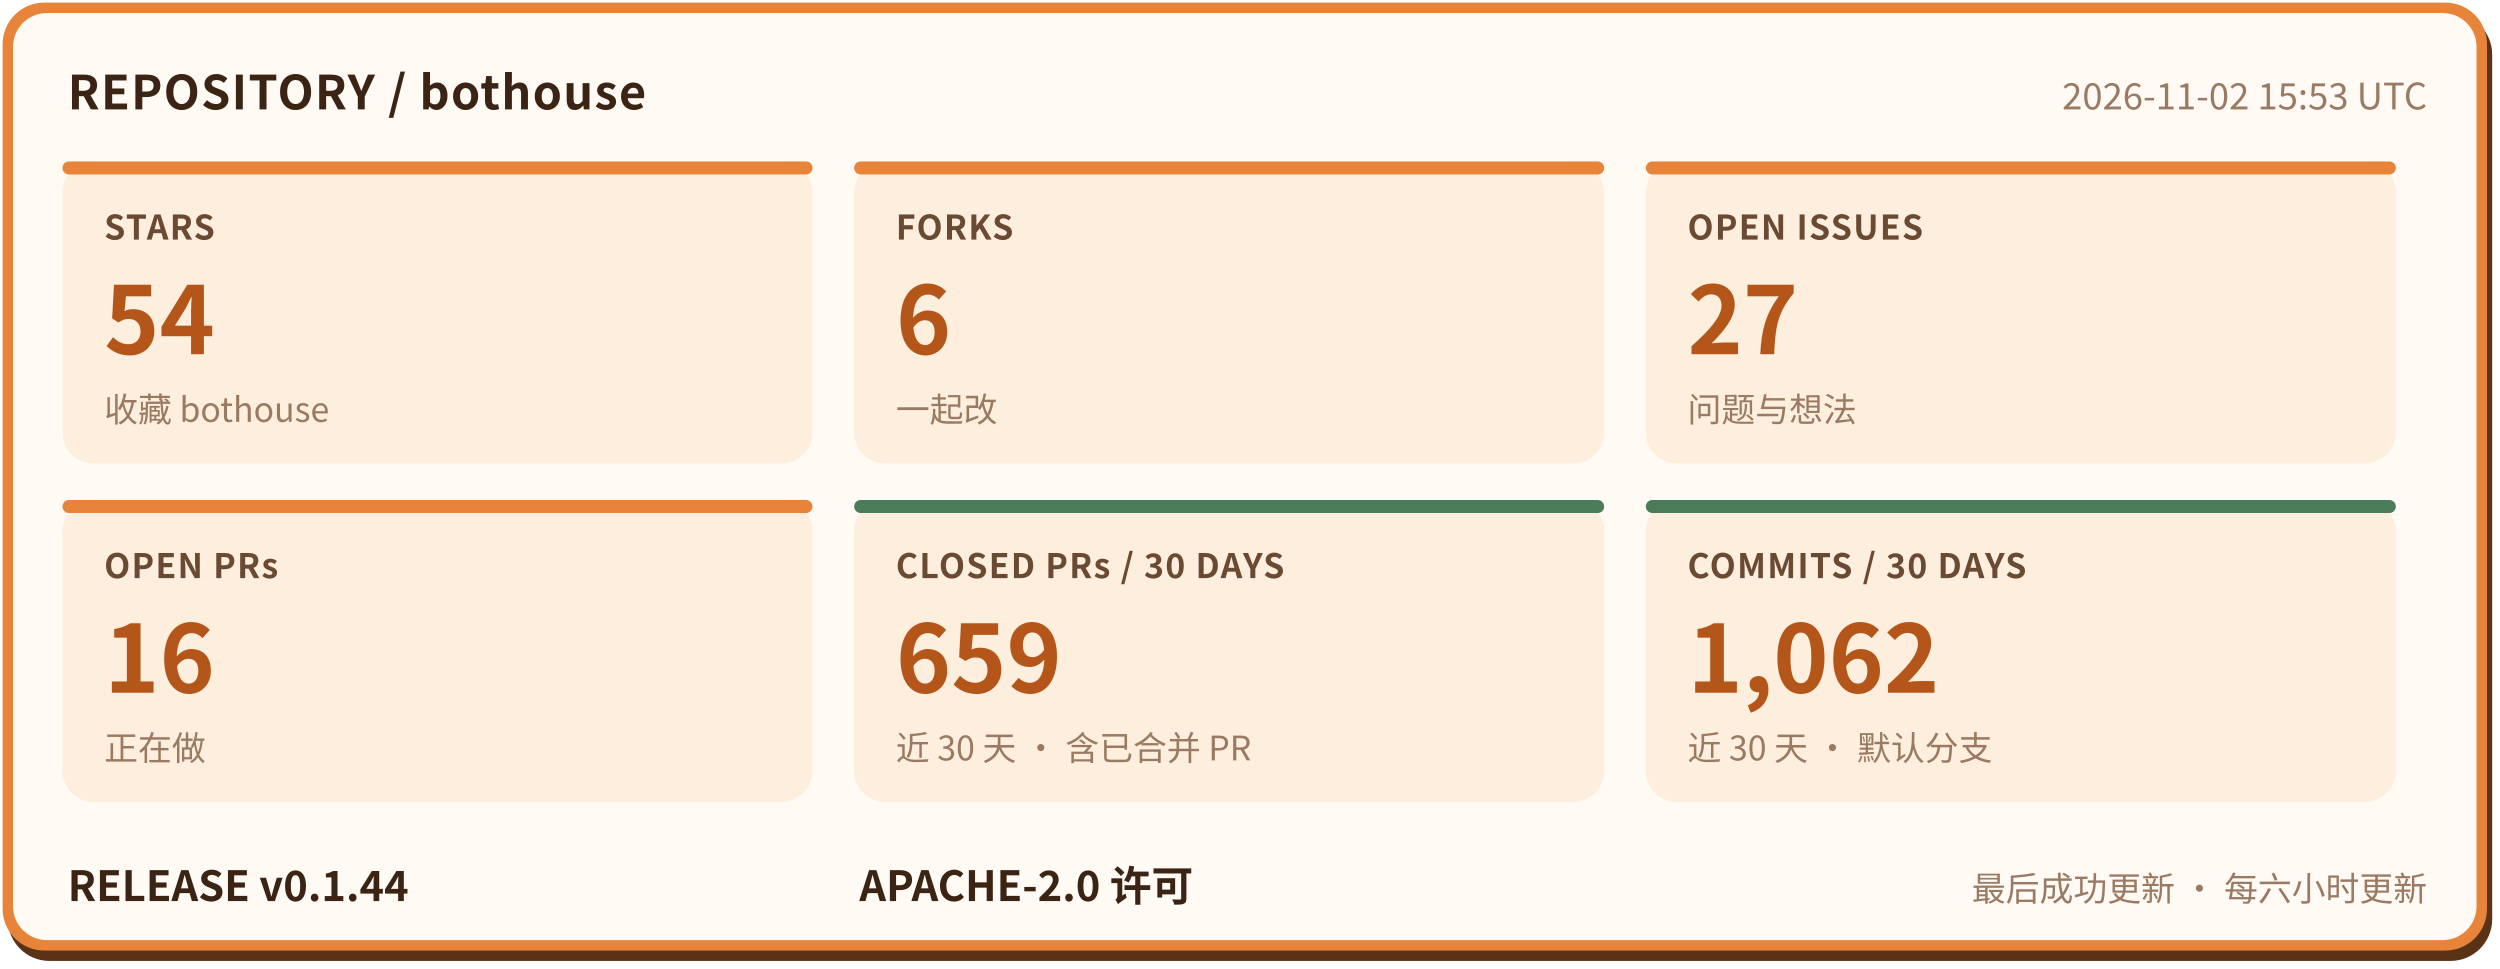
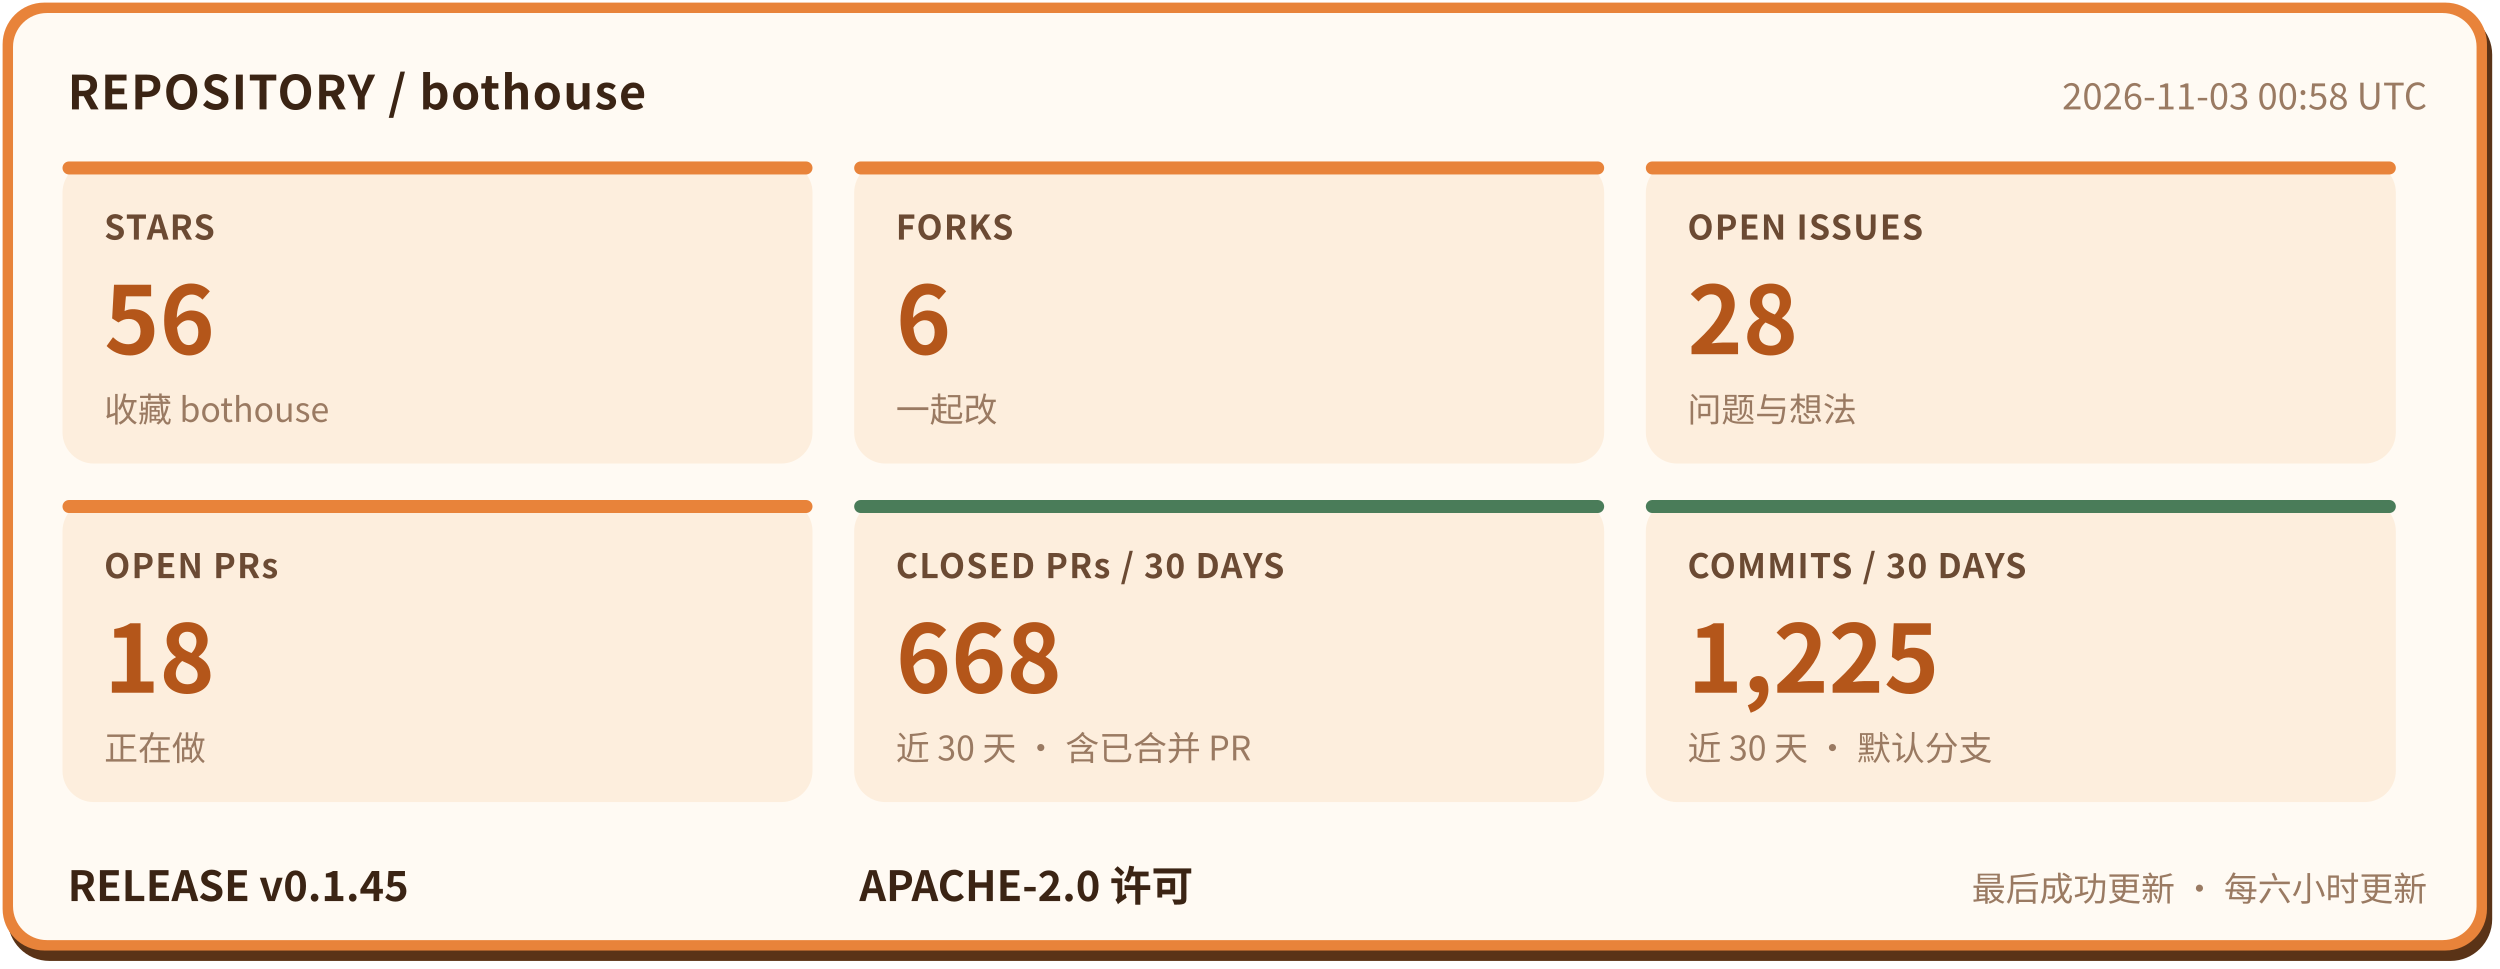
- <svg xmlns="http://www.w3.org/2000/svg" width="960" height="372" viewBox="0 0 960 372" role="img" aria-label="bothouse 仓库状态: STARS 54, FORKS 6, OPEN ISSUES 27, OPEN PRs 16, CLOSED PRs / 30 DAYS 659, COMMITS / 30 DAYS 1062, RELEASE v0.1.44" font-family="'PingFang SC','Hiragino Sans GB','Microsoft YaHei','Noto Sans CJK SC',-apple-system,'Segoe UI',sans-serif">
+ <svg xmlns="http://www.w3.org/2000/svg" width="960" height="372" viewBox="0 0 960 372" role="img" aria-label="bothouse 仓库状态: STARS 56, FORKS 6, OPEN ISSUES 28, OPEN PRs 18, CLOSED PRs / 30 DAYS 668, COMMITS / 30 DAYS 1225, RELEASE v0.1.45" font-family="'PingFang SC','Hiragino Sans GB','Microsoft YaHei','Noto Sans CJK SC',-apple-system,'Segoe UI',sans-serif">
  <rect x="3" y="5" width="954" height="364" rx="16" fill="#5a3317" />
  <rect x="1" y="1" width="954" height="364" rx="16" fill="#e8833a" />
  <rect x="5" y="5" width="946" height="356" rx="13" fill="#fffaf3" />
  <text x="26" y="42" font-size="18" font-weight="700" letter-spacing="0.5" fill="#3b2414">REPOSITORY / bothouse</text>
-   <text x="932" y="42" font-size="14" fill="#9a7a62" text-anchor="end">2026-11-02 15:53 UTC</text>
+   <text x="932" y="42" font-size="14" fill="#9a7a62" text-anchor="end">2026-11-03 00:58 UTC</text>
  <rect x="24" y="62" width="288" height="116" rx="12" fill="#fdeedd" />
  <rect x="24" y="62" width="288" height="5" rx="2.5" fill="#e8833a" />
  <text x="40" y="92" font-size="13" font-weight="600" letter-spacing="0.5" fill="#6b4a33">STARS</text>
-   <text x="40" y="136" font-size="36" font-weight="800" fill="#b4561a">54</text>
+   <text x="40" y="136" font-size="36" font-weight="800" fill="#b4561a">56</text>
  <text x="40" y="162" font-size="13" fill="#9a7a62">收藏 bothouse</text>
  <rect x="328" y="62" width="288" height="116" rx="12" fill="#fdeedd" />
  <rect x="328" y="62" width="288" height="5" rx="2.5" fill="#e8833a" />
  <text x="344" y="92" font-size="13" font-weight="600" letter-spacing="0.5" fill="#6b4a33">FORKS</text>
  <text x="344" y="136" font-size="36" font-weight="800" fill="#b4561a">6</text>
  <text x="344" y="162" font-size="13" fill="#9a7a62">一起改</text>
  <rect x="632" y="62" width="288" height="116" rx="12" fill="#fdeedd" />
  <rect x="632" y="62" width="288" height="5" rx="2.5" fill="#e8833a" />
  <text x="648" y="92" font-size="13" font-weight="600" letter-spacing="0.5" fill="#6b4a33">OPEN ISSUES</text>
-   <text x="648" y="136" font-size="36" font-weight="800" fill="#b4561a">27</text>
+   <text x="648" y="136" font-size="36" font-weight="800" fill="#b4561a">28</text>
  <text x="648" y="162" font-size="13" fill="#9a7a62">问题与想法</text>
  <rect x="24" y="192" width="288" height="116" rx="12" fill="#fdeedd" />
  <rect x="24" y="192" width="288" height="5" rx="2.5" fill="#e8833a" />
  <text x="40" y="222" font-size="13" font-weight="600" letter-spacing="0.5" fill="#6b4a33">OPEN PRs</text>
-   <text x="40" y="266" font-size="36" font-weight="800" fill="#b4561a">16</text>
+   <text x="40" y="266" font-size="36" font-weight="800" fill="#b4561a">18</text>
  <text x="40" y="292" font-size="13" fill="#9a7a62">正在做</text>
  <rect x="328" y="192" width="288" height="116" rx="12" fill="#fdeedd" />
  <rect x="328" y="192" width="288" height="5" rx="2.5" fill="#4a7c59" />
  <text x="344" y="222" font-size="13" font-weight="600" letter-spacing="0.5" fill="#6b4a33">CLOSED PRs / 30 DAYS</text>
-   <text x="344" y="266" font-size="36" font-weight="800" fill="#b4561a">659</text>
+   <text x="344" y="266" font-size="36" font-weight="800" fill="#b4561a">668</text>
  <text x="344" y="292" font-size="13" fill="#9a7a62">近 30 天 · 含已合并 PR</text>
  <rect x="632" y="192" width="288" height="116" rx="12" fill="#fdeedd" />
  <rect x="632" y="192" width="288" height="5" rx="2.5" fill="#4a7c59" />
  <text x="648" y="222" font-size="13" font-weight="600" letter-spacing="0.5" fill="#6b4a33">COMMITS / 30 DAYS</text>
-   <text x="648" y="266" font-size="36" font-weight="800" fill="#b4561a">1,062</text>
+   <text x="648" y="266" font-size="36" font-weight="800" fill="#b4561a">1,225</text>
  <text x="648" y="292" font-size="13" fill="#9a7a62">近 30 天 · 默认分支</text>
-   <text x="26" y="346" font-size="16" font-weight="700" fill="#3b2414">RELEASE v0.1.44</text>
+   <text x="26" y="346" font-size="16" font-weight="700" fill="#3b2414">RELEASE v0.1.45</text>
  <text x="330" y="346" font-size="16" font-weight="700" fill="#3b2414">APACHE-2.0 许可</text>
  <text x="932" y="346" font-size="13" fill="#9a7a62" text-anchor="end">最后成功更新 · 每六小时更新</text>
</svg>
